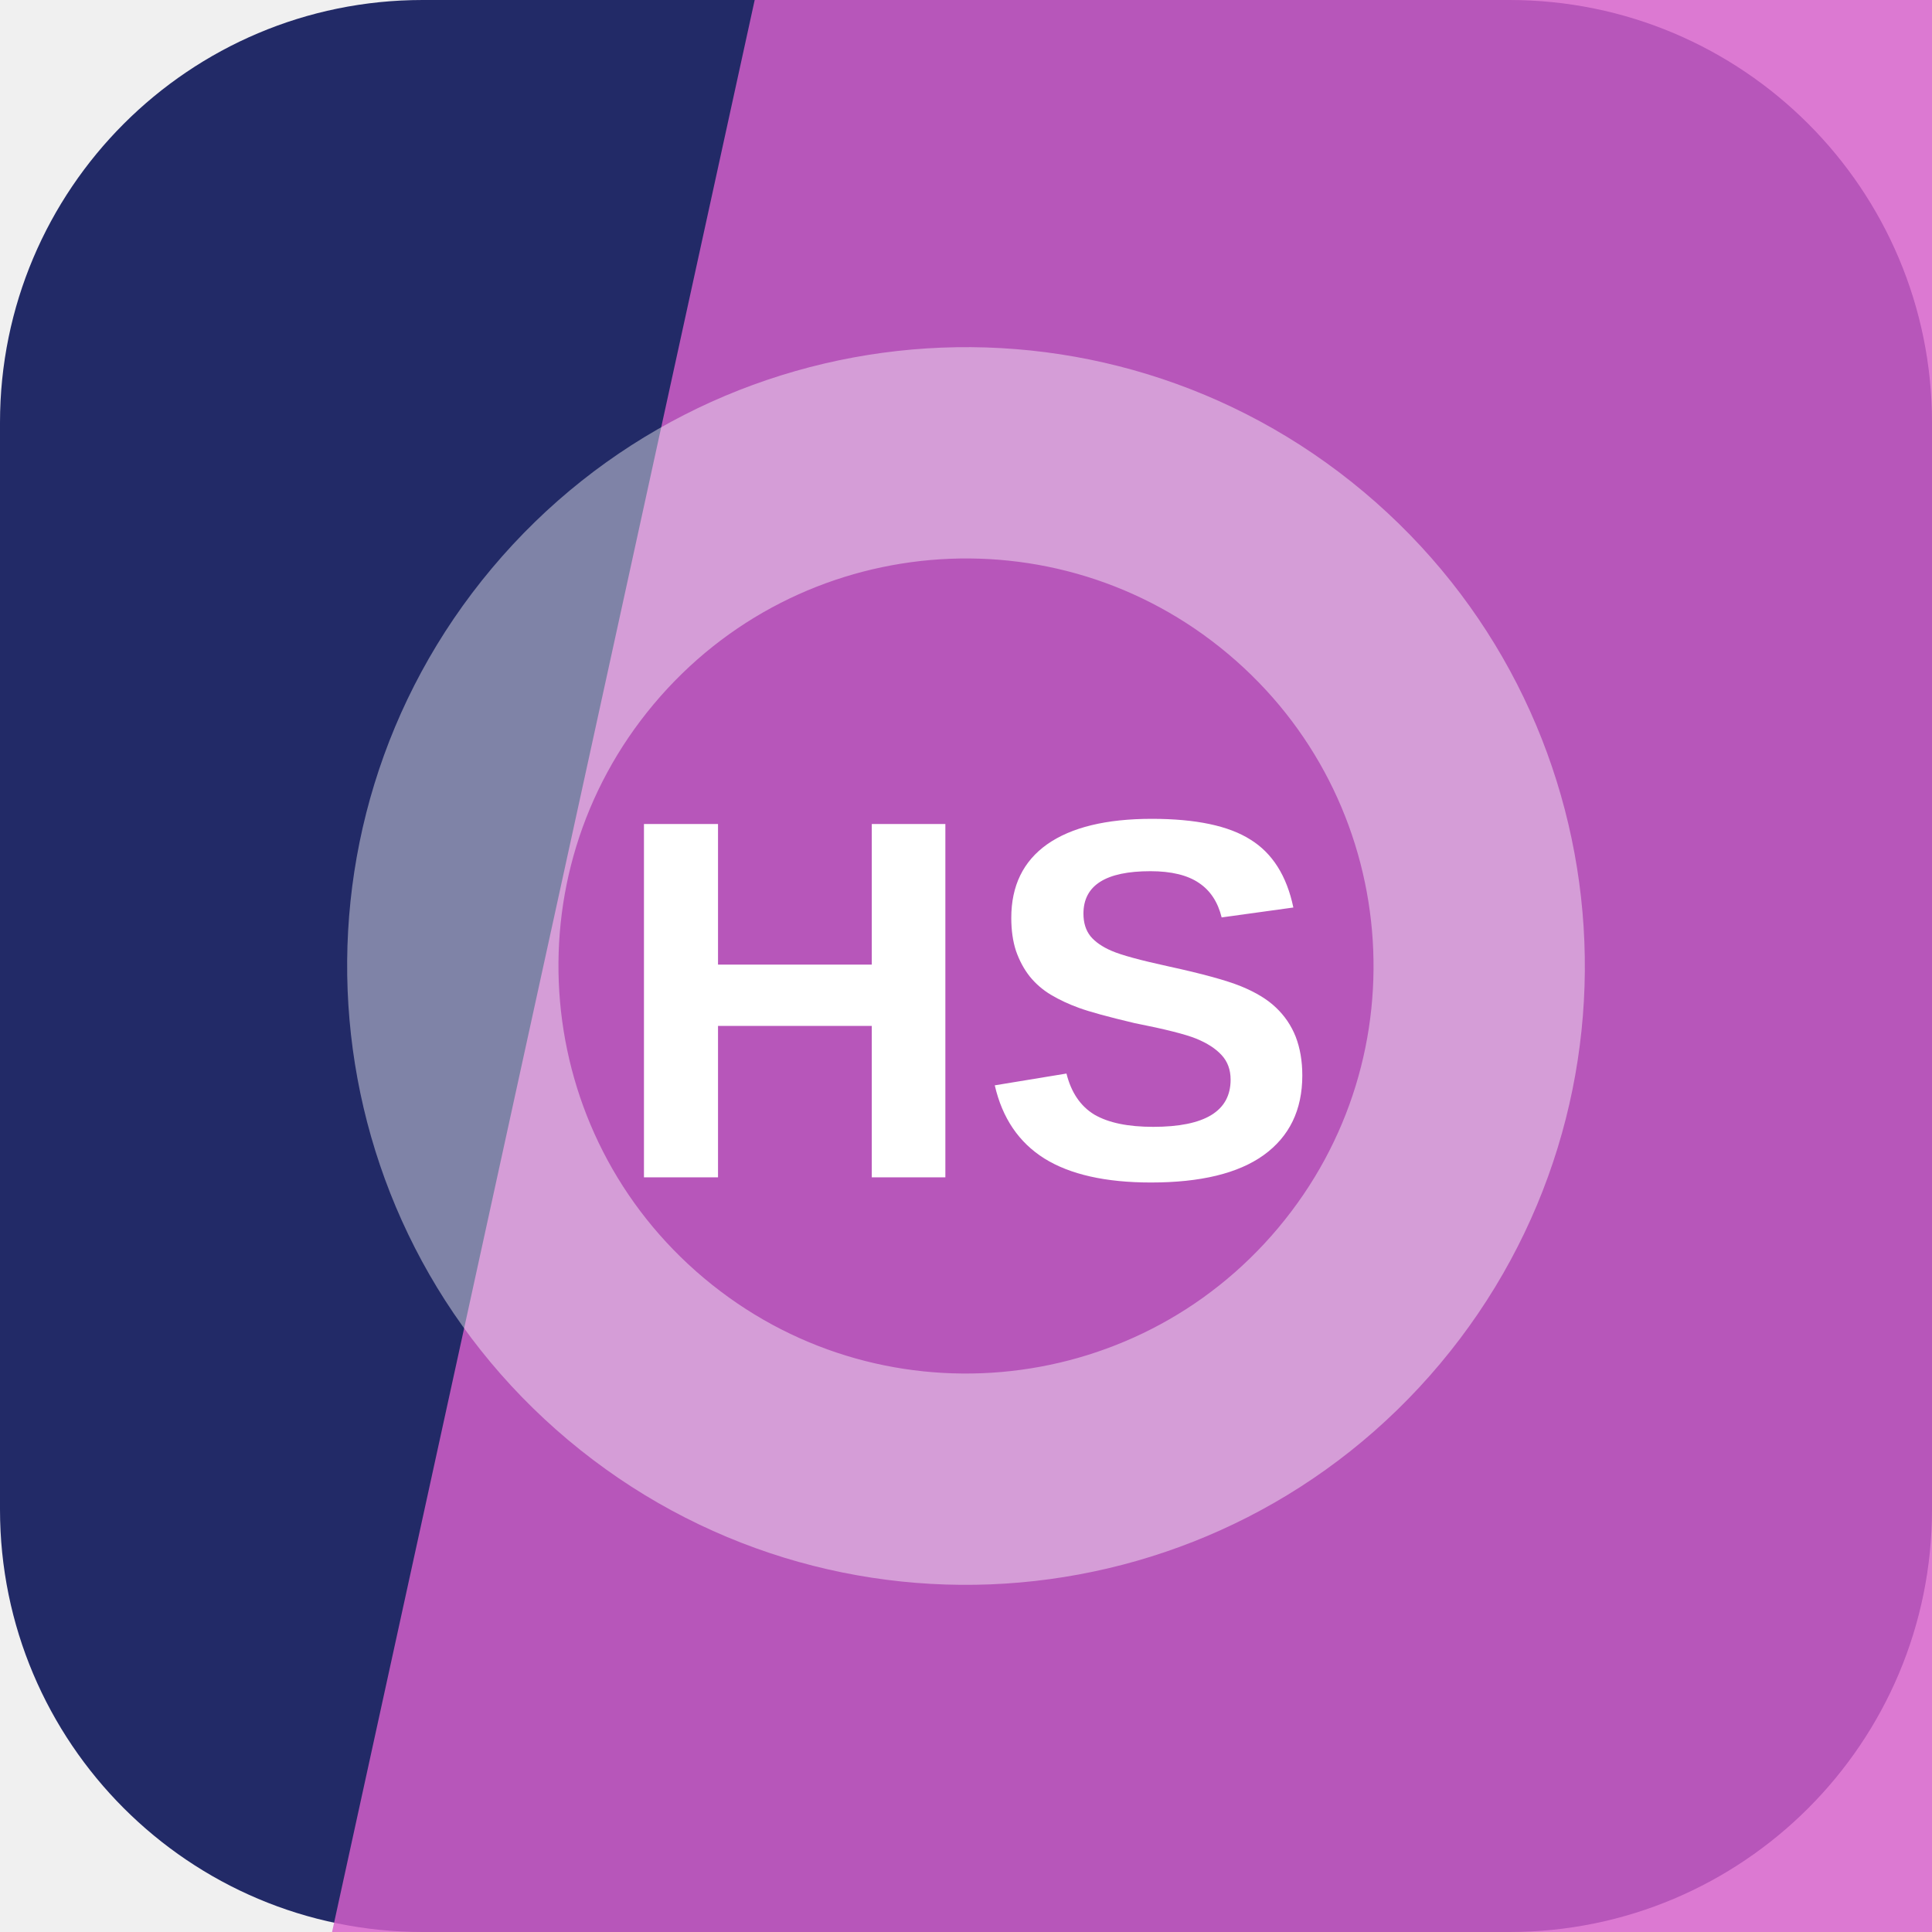
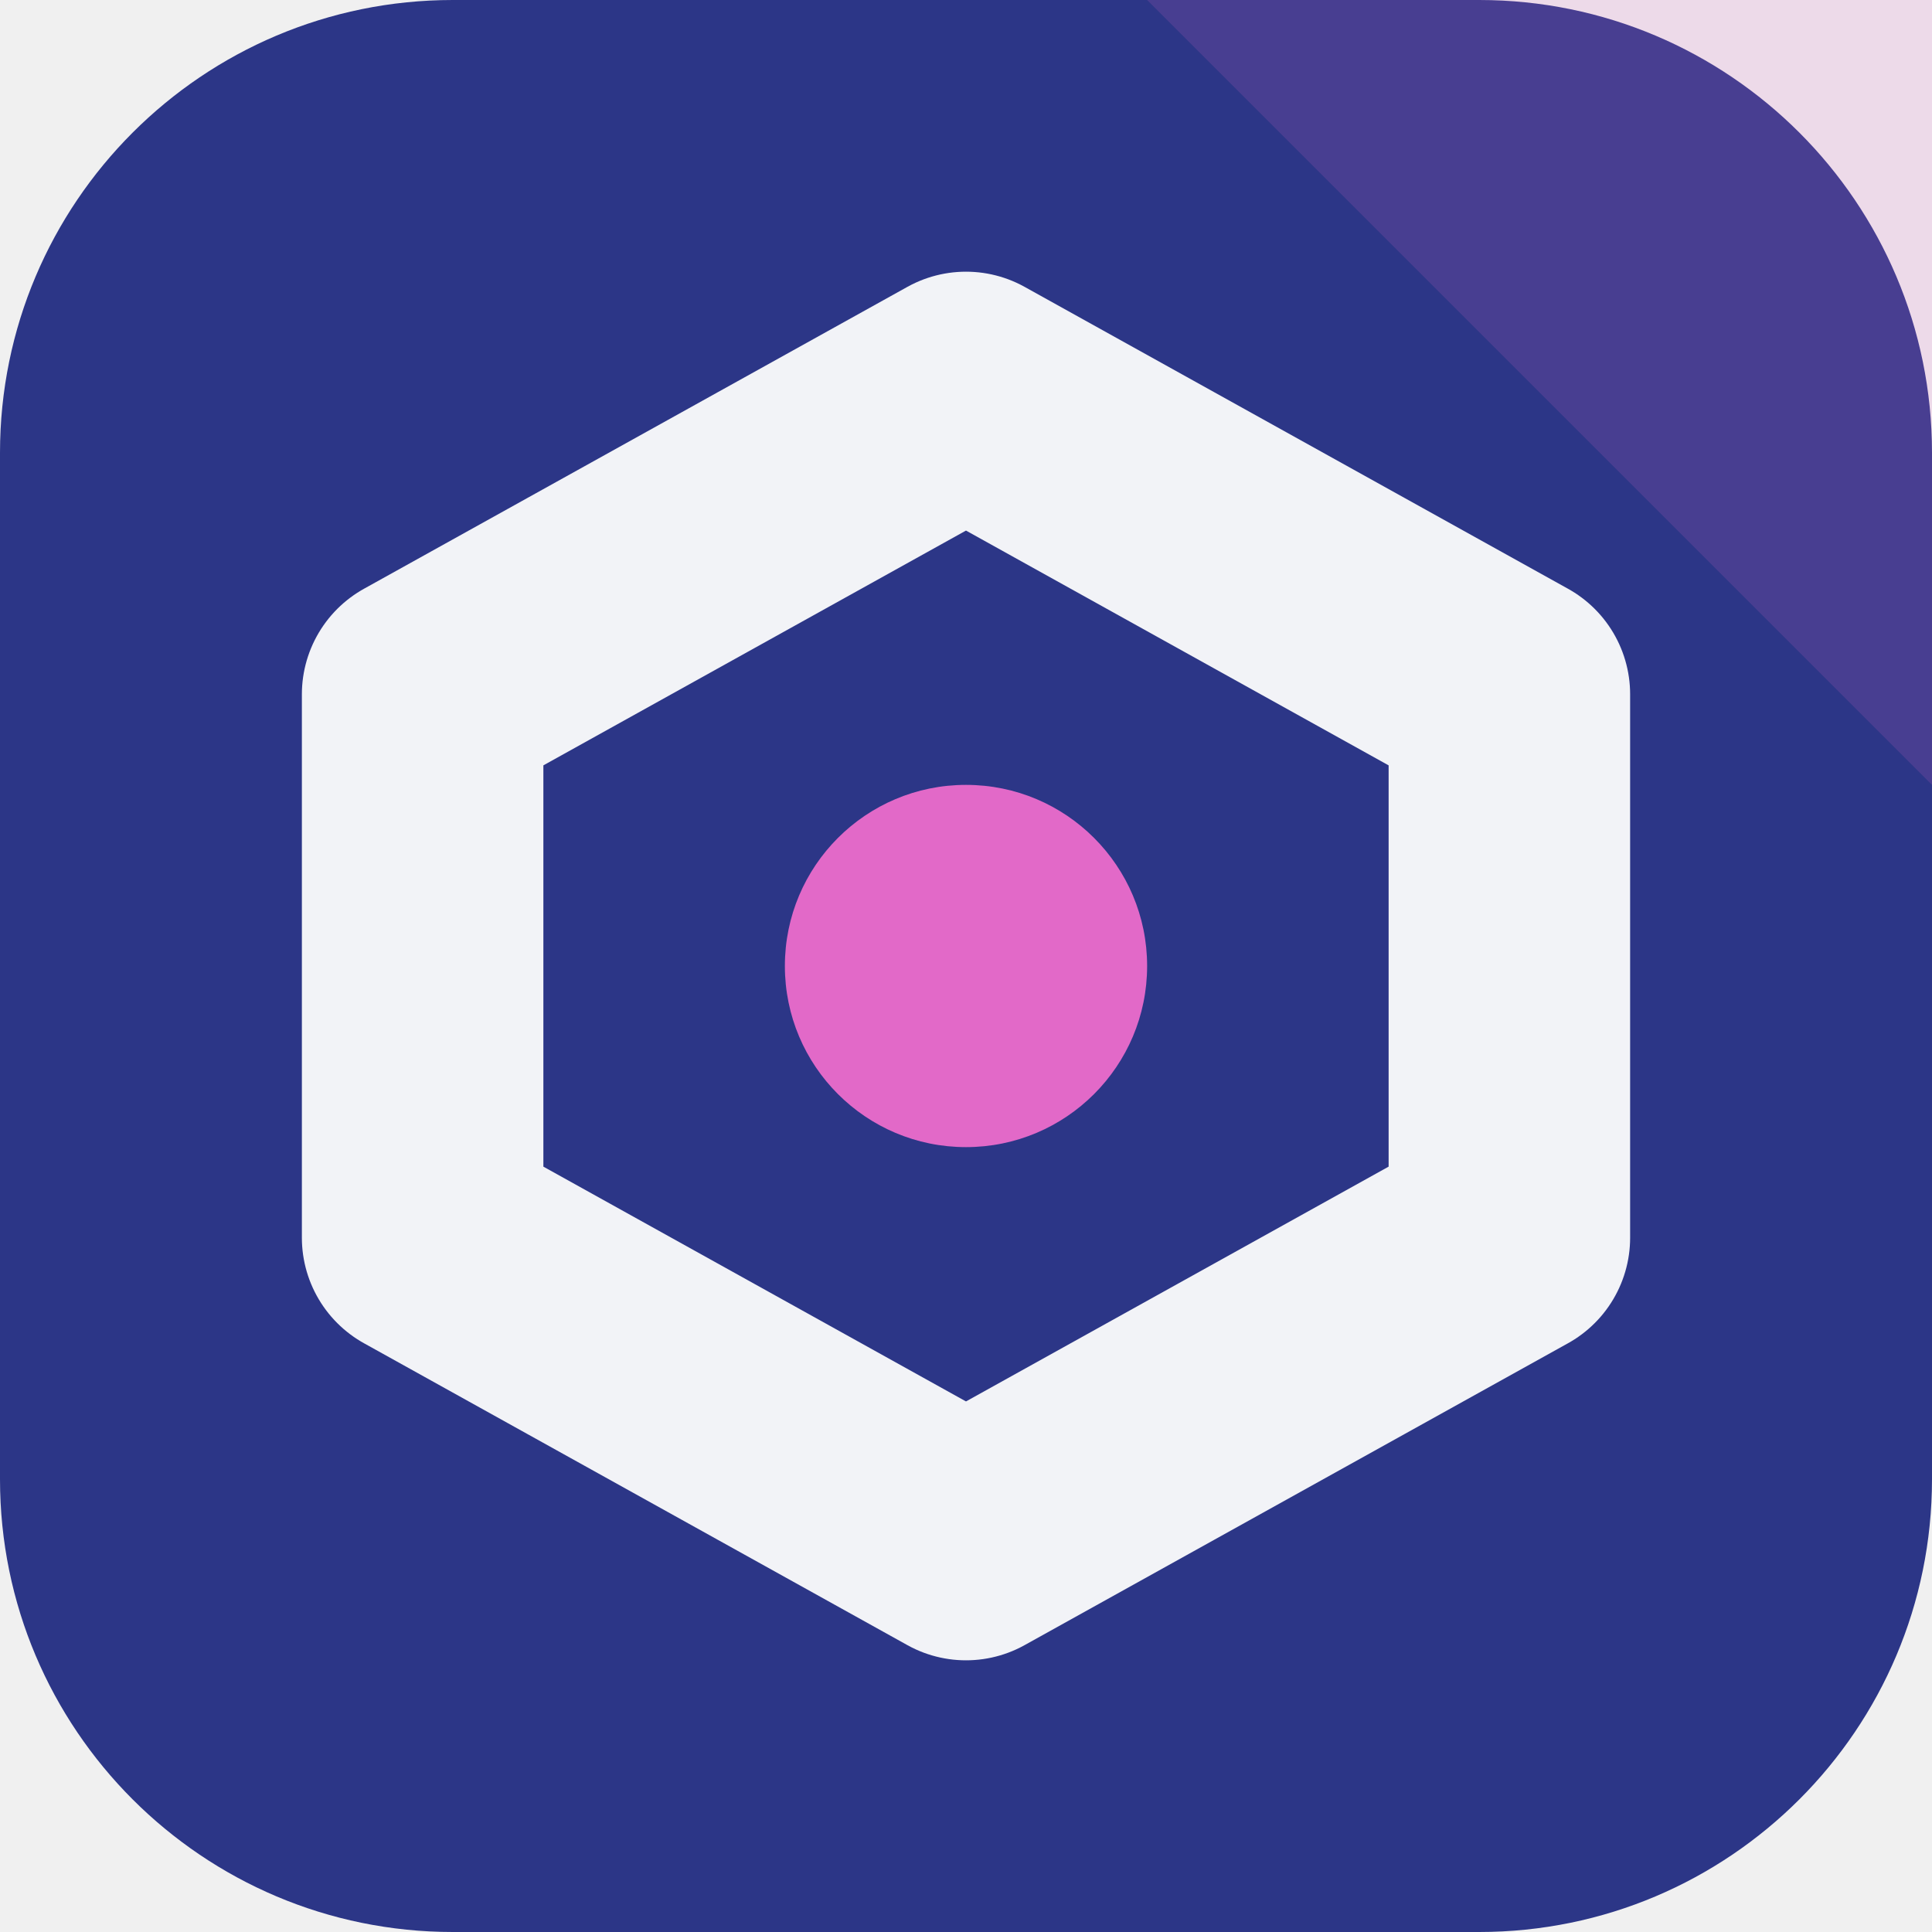
<svg xmlns="http://www.w3.org/2000/svg" width="64" height="64" viewBox="0 0 64 64" role="img">
-   <rect width="64" height="64" rx="14" fill="hsl(233 50% 27%)" />
-   <path d="M25 0h39v64H11Z" fill="hsl(306 61% 61%)" opacity="0.82" />
-   <g transform="rotate(310 32 32)" opacity="0.42">
-     <circle cx="32" cy="32" r="17" fill="none" stroke="#ffffff" stroke-width="7" />
+   <rect width="64" height="64" rx="15" fill="hsl(233 51% 35%)" />
+   <path d="M64 0v26L38 0Z" fill="hsl(313 68% 65%)" opacity="0.16" />
+   <g transform="rotate(180 32 32)">
+     <path d="M32 13 50 23v18L32 51 14 41V23Z" fill="none" stroke="hsl(233 24% 96%)" stroke-width="8" stroke-linejoin="round" />
+     <circle cx="32" cy="32" r="6" fill="hsl(313 68% 65%)" />
  </g>
-   <text x="32" y="39" text-anchor="middle" fill="#ffffff" font-family="Arial,Helvetica,sans-serif" font-size="17" font-weight="700" letter-spacing="0">HS</text>
</svg>
